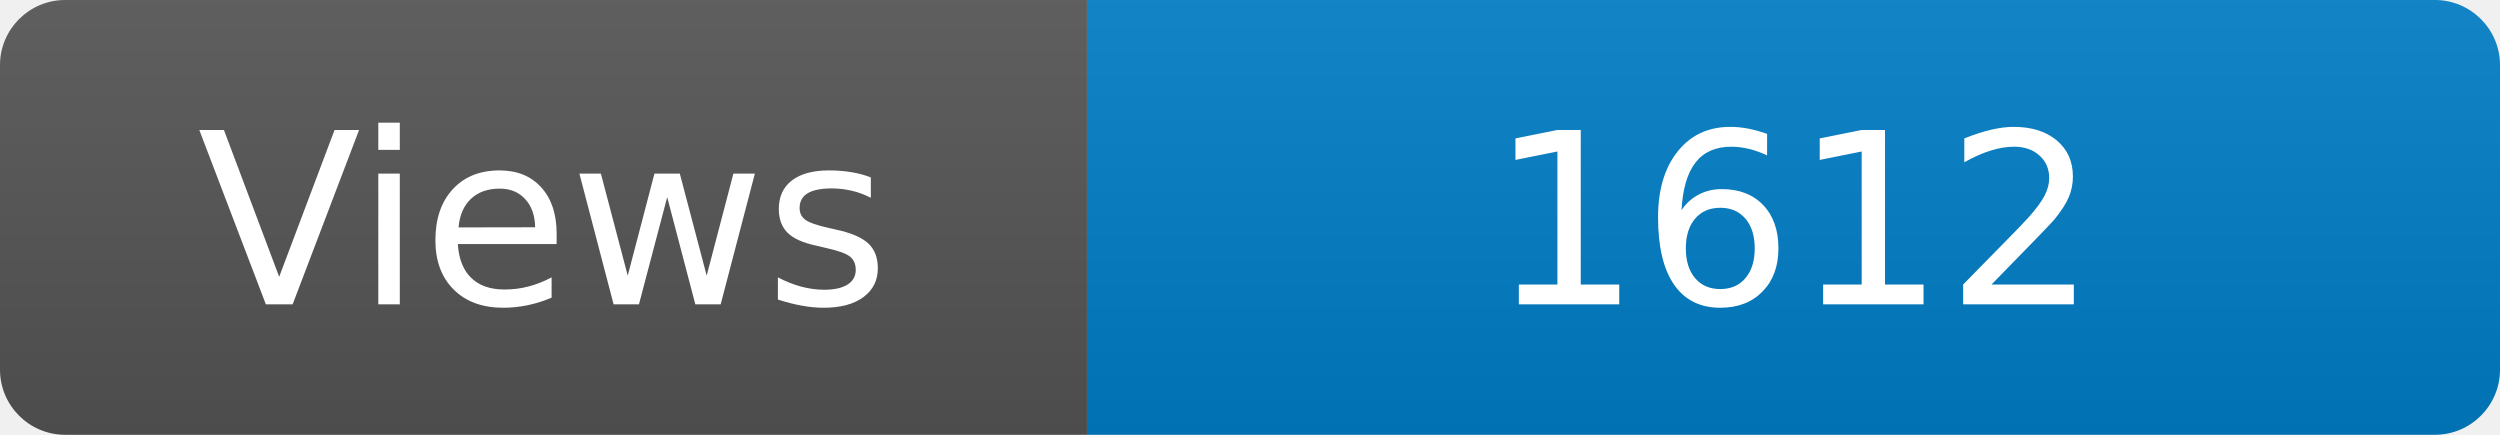
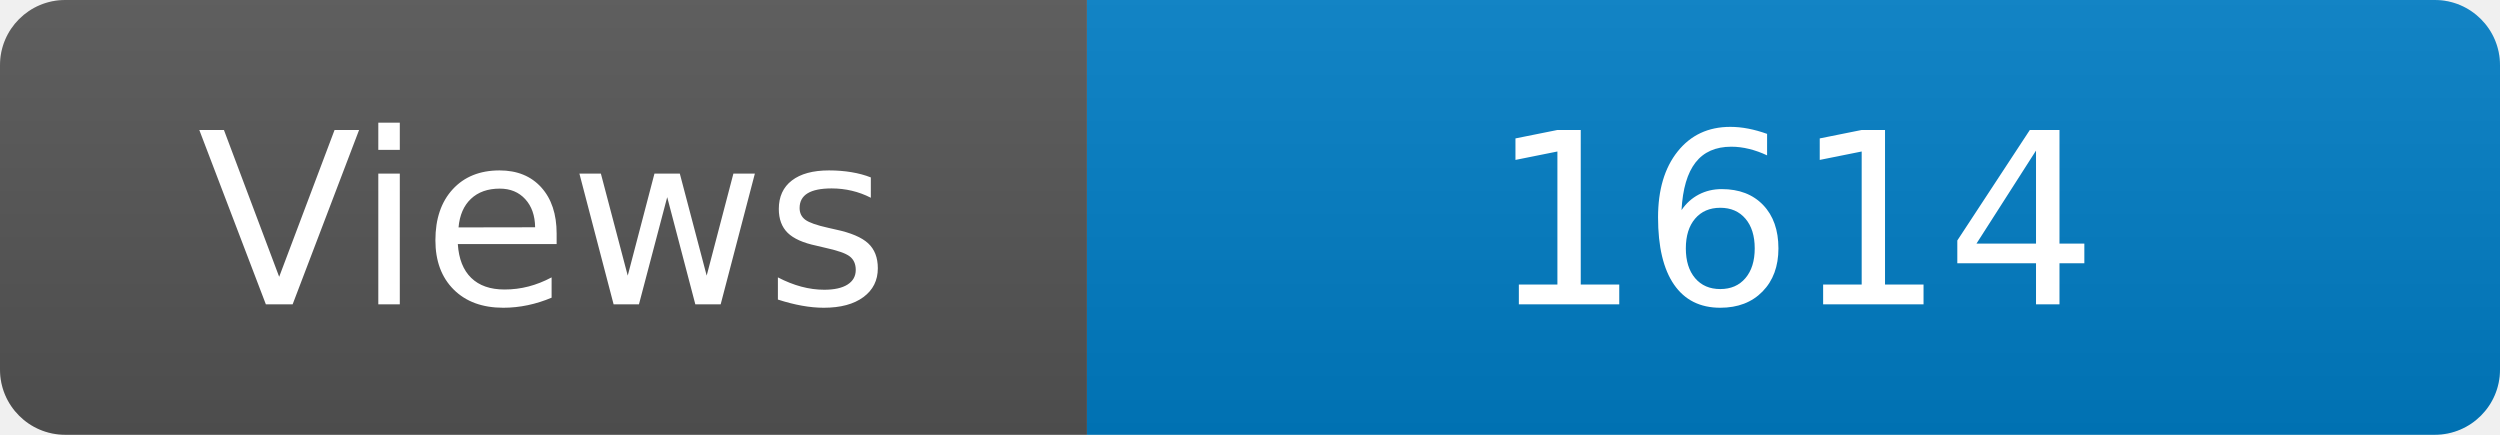
<svg xmlns="http://www.w3.org/2000/svg" width="115" height="20" role="img" aria-label="Maintained?: yes">
  <linearGradient id="s" x2="0" y2="100%">
    <stop offset="0" stop-color="#bbb" stop-opacity=".1" />
    <stop offset="1" stop-opacity=".1" />
  </linearGradient>
  <clipPath id="r">
    <rect width="115" height="20" rx="3" fill="#fff" />
  </clipPath>
  <g clip-path="url(#r)">
    <rect width="50" height="20" fill="#555" />
    <rect x="50" width="160" height="20" fill="#007ec6" />
    <rect width="115" height="20" fill="url(#s)" />
  </g>
  <g fill="#fff" text-anchor="middle" font-family="Verdana,Geneva,DejaVu Sans,sans-serif" font-size="110">
    <text x="250" y="140" transform="scale(.1)" fill="#fff">Views</text>
-     <text x="825" y="140" transform="scale(.1)" fill="#fff">1612</text>
+     <text x="825" y="140" transform="scale(.1)" fill="#fff">1614</text>
  </g>
</svg>
